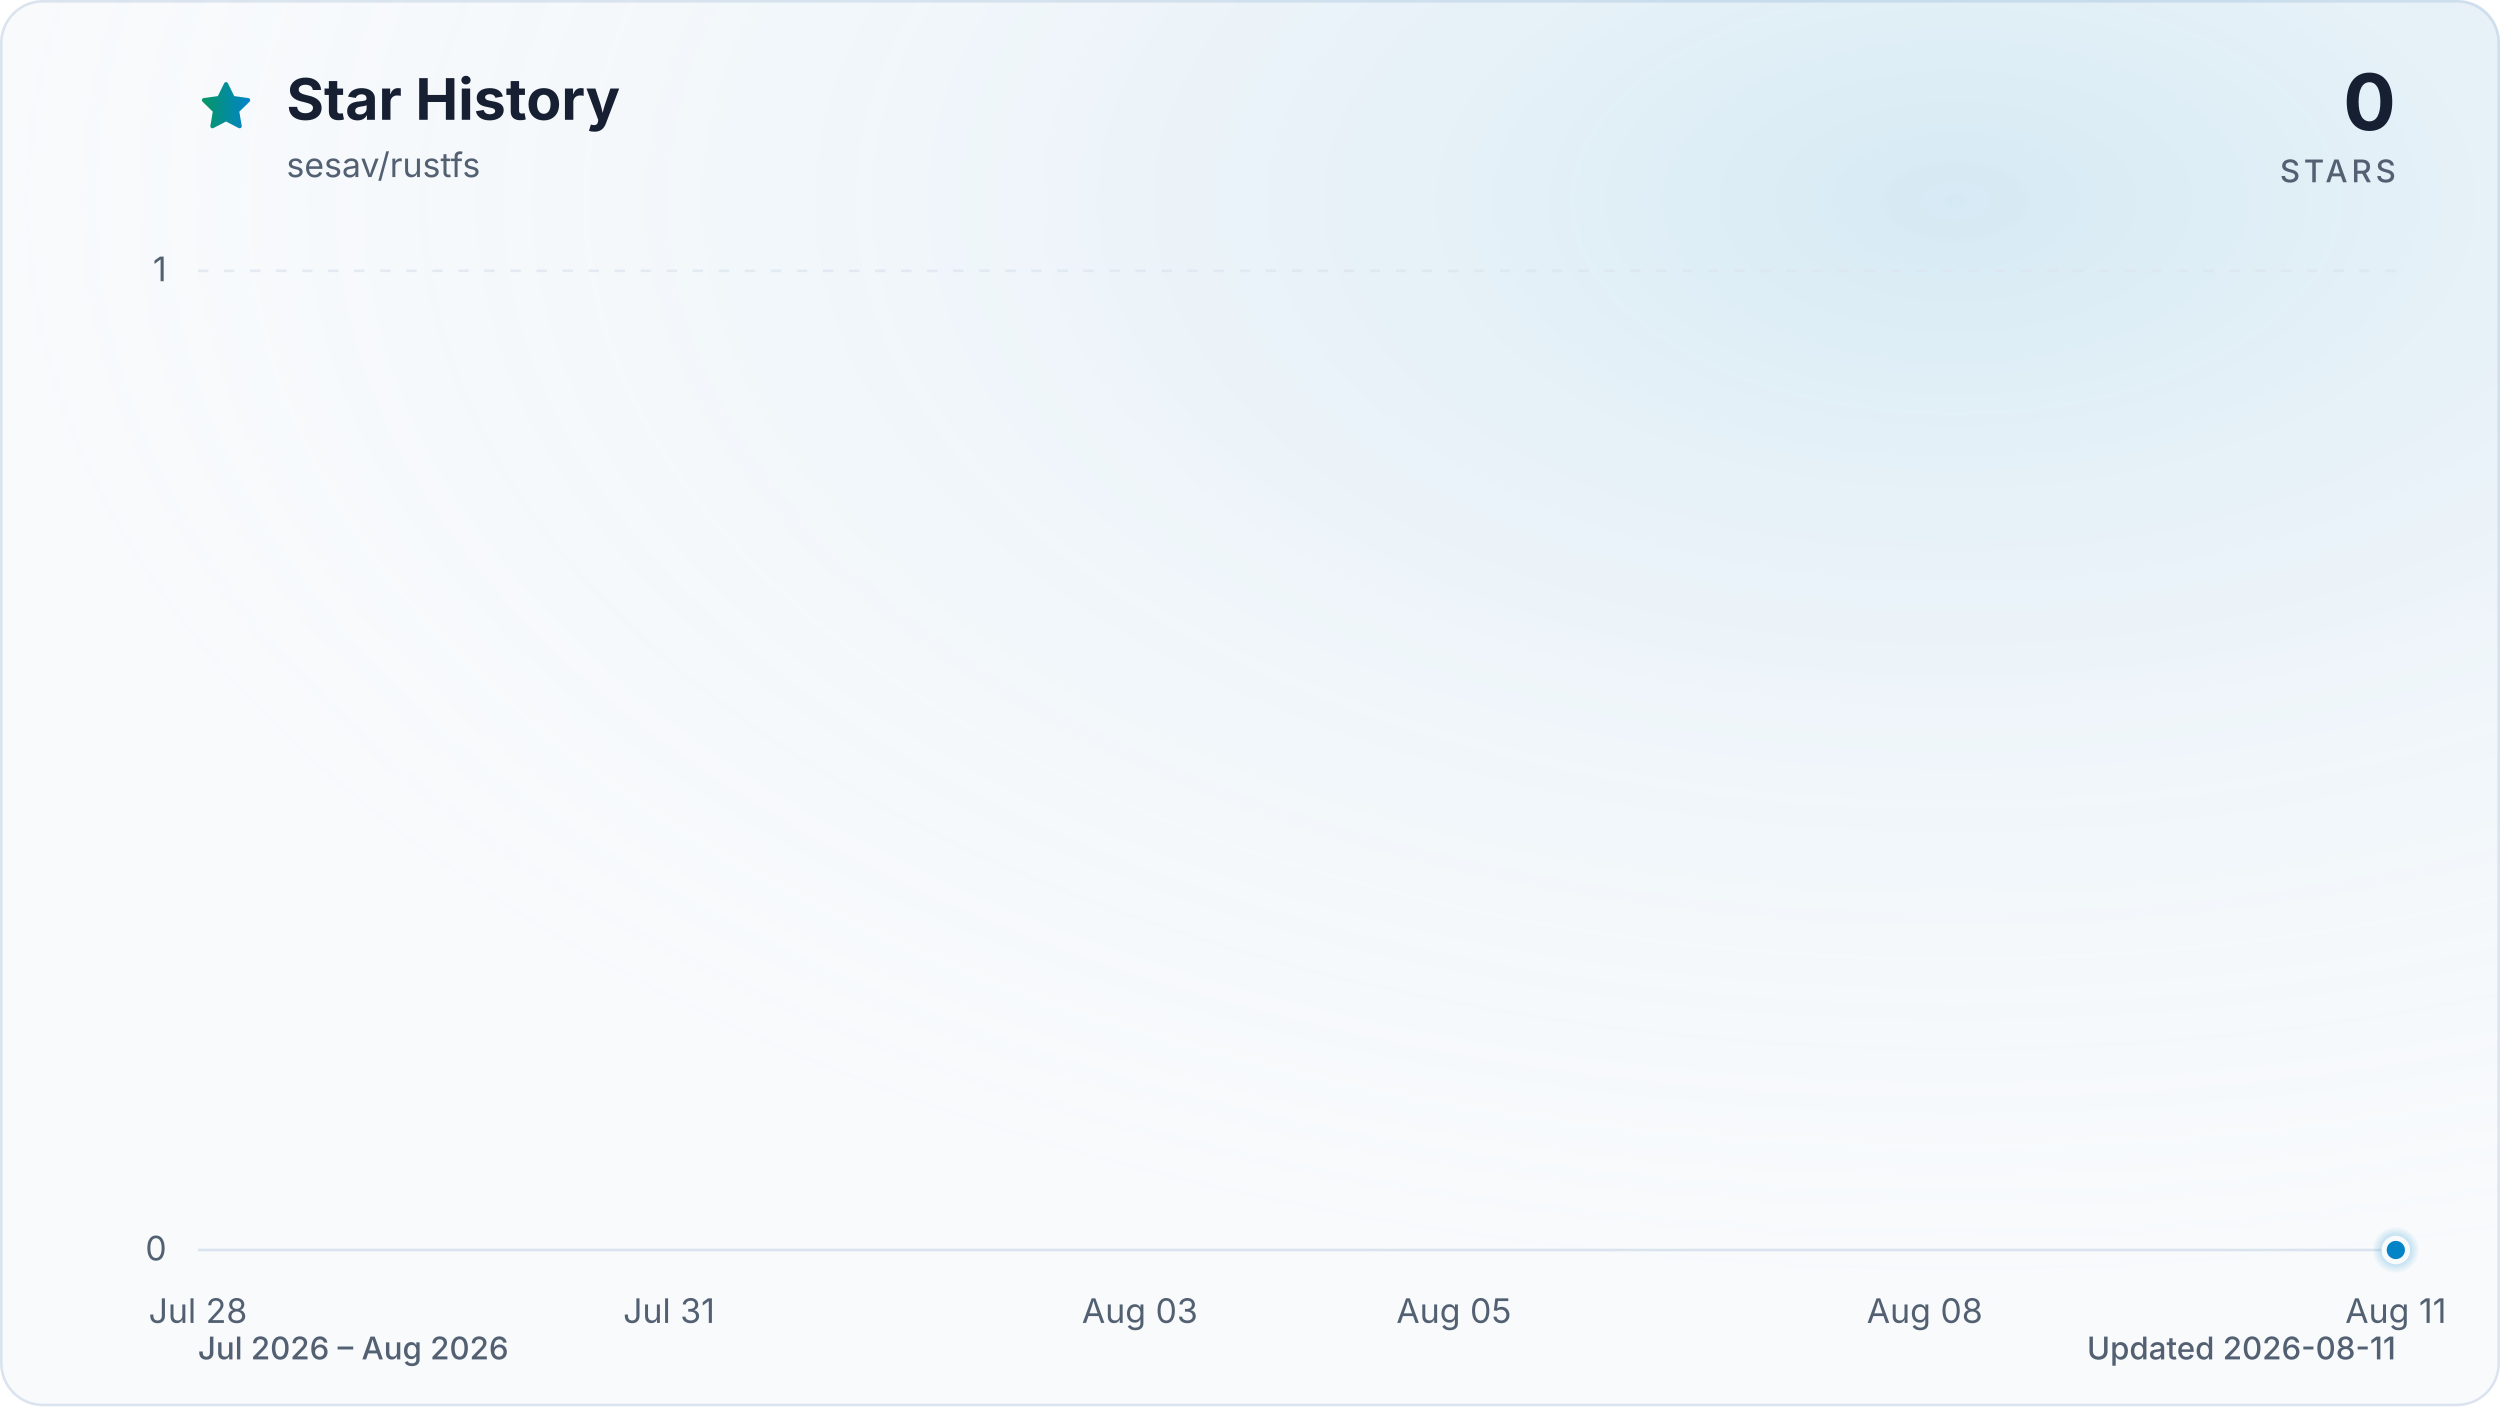
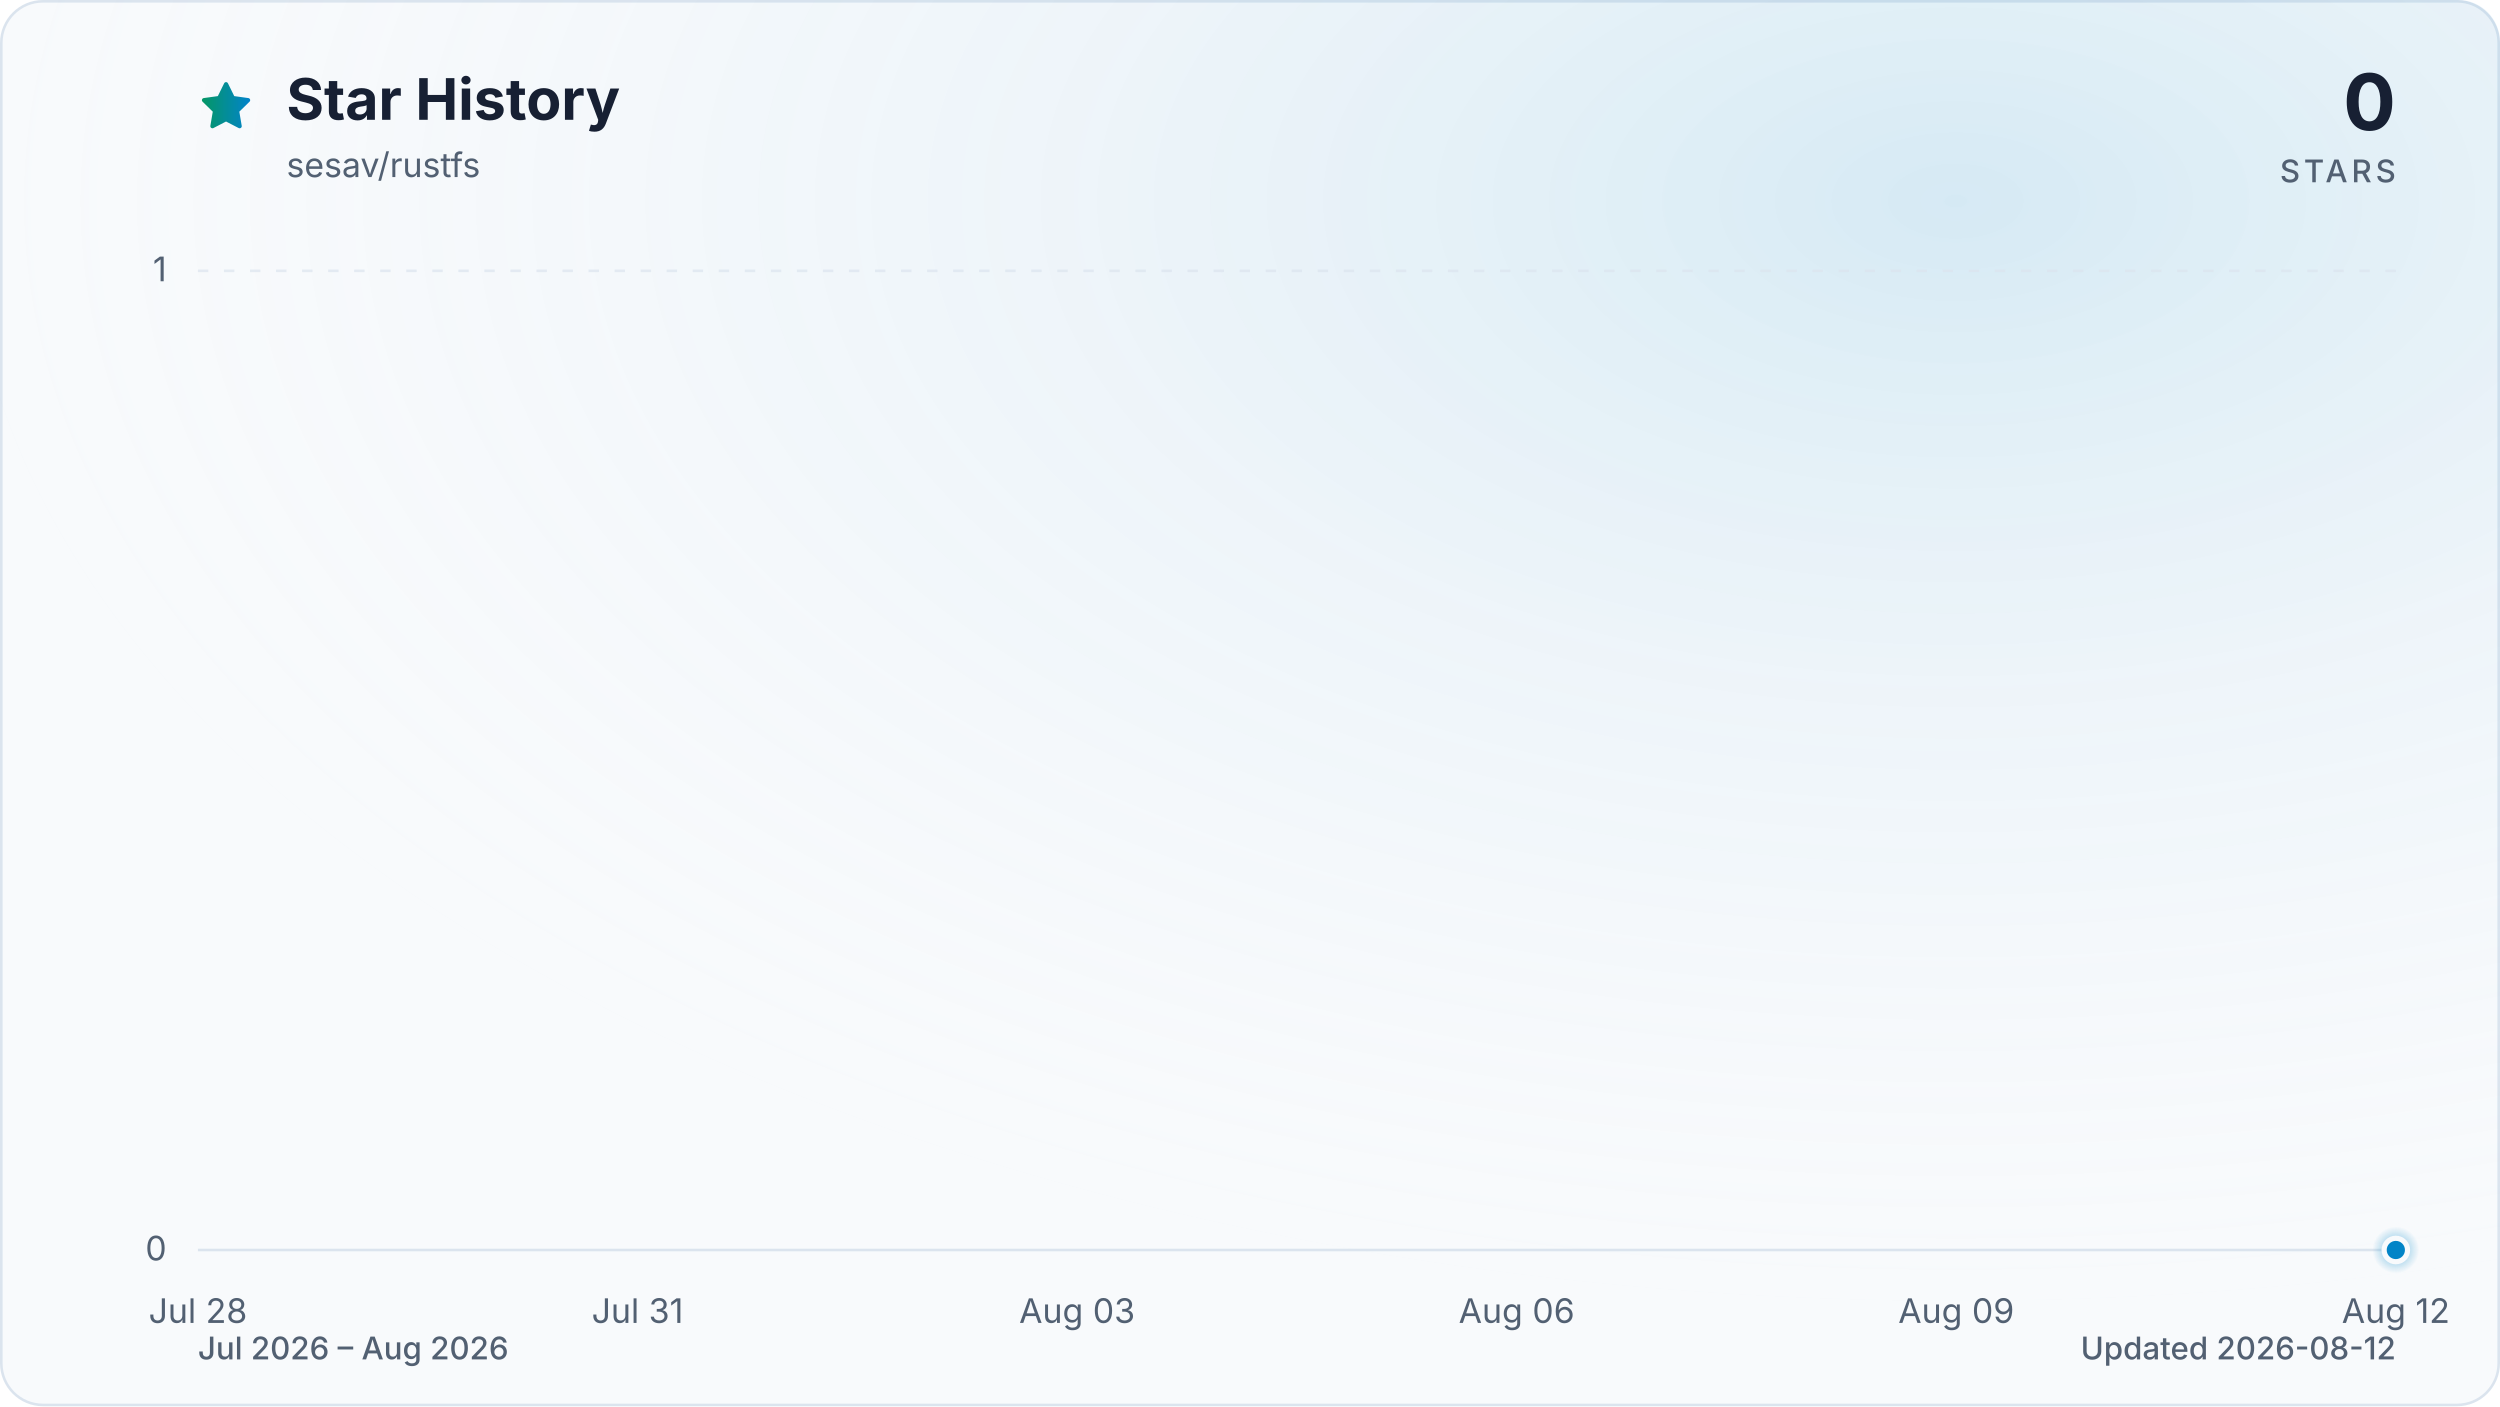
<svg xmlns="http://www.w3.org/2000/svg" viewBox="0 0 960 540" role="img" aria-labelledby="title description" data-style="gradient" data-variant="glow" data-animated="true">
  <defs>
    <linearGradient id="trend" x1="0" y1="0" x2="1" y2="0">
      <stop offset="0%" stop-color="#059669" />
      <stop offset="100%" stop-color="#0284c7" />
    </linearGradient>
    <linearGradient id="area" x1="0" y1="0" x2="0" y2="1">
      <stop offset="0%" stop-color="#059669" stop-opacity="0.30" />
      <stop offset="55%" stop-color="#0284c7" stop-opacity="0.10" />
      <stop offset="100%" stop-color="#0284c7" stop-opacity="0.01" />
    </linearGradient>
    <radialGradient id="marker-halo" cx="50%" cy="50%" r="50%">
      <stop offset="0%" stop-color="#0284c7" stop-opacity="0.55" />
      <stop offset="100%" stop-color="#0284c7" stop-opacity="0" />
    </radialGradient>
    <radialGradient id="surface-glow" cx="78%" cy="14%" r="80%">
      <stop offset="0%" stop-color="#0284c7" stop-opacity="0.14" />
      <stop offset="100%" stop-color="#f8fafc" stop-opacity="0" />
    </radialGradient>
    <filter id="trend-glow" x="-20%" y="-20%" width="140%" height="140%">
      <feGaussianBlur stdDeviation="7" />
    </filter>
  </defs>
  <style>
.trend-enter{transform-box:fill-box;transform-origin:center;animation:trend-enter 520ms cubic-bezier(0.16,1,0.3,1)}
.marker-enter{transform-box:fill-box;transform-origin:center;animation:marker-enter 320ms cubic-bezier(0.16,1,0.3,1) 200ms both}
.marker-pulse{transform-box:fill-box;transform-origin:center;animation:marker-pulse 2.6s ease-out infinite}
@keyframes trend-enter{from{opacity:.35;transform:translateY(10px)}to{opacity:1;transform:translateY(0)}}
@keyframes marker-enter{from{opacity:0;transform:scale(.4)}to{opacity:1;transform:scale(1)}}
@keyframes marker-pulse{0%{opacity:.5;transform:scale(.7)}70%,100%{opacity:0;transform:scale(2.1)}}
@media (prefers-reduced-motion:reduce){.trend-enter,.marker-enter,.marker-pulse{animation:none!important}}
@media (prefers-reduced-motion:reduce){.marker-pulse{opacity:0}}
</style>
  <rect x="0.5" y="0.5" width="959" height="539" fill="#f8fafc" stroke="#dbe4ee" stroke-width="1" rx="16" />
  <rect width="960" height="540" fill="url(#surface-glow)" rx="16" />
  <path d="M12 2.6l2.9 5.9 6.5.9-4.7 4.6 1.1 6.5-5.8-3-5.8 3 1.1-6.5-4.7-4.6 6.5-.9L12 2.6Z" transform="translate(76 30) scale(.9)" fill="url(#trend)" stroke="url(#trend)" stroke-width="1.8" stroke-linejoin="round" aria-hidden="true" />
  <text x="110" y="46" fill="#172033" font-family="ui-sans-serif, system-ui, -apple-system, BlinkMacSystemFont, 'Segoe UI', sans-serif" font-size="22" font-weight="700">Star History</text>
  <text x="110" y="68" fill="#526072" font-family="ui-sans-serif, system-ui, -apple-system, BlinkMacSystemFont, 'Segoe UI', sans-serif" font-size="13">sesav/rustfs</text>
  <text x="920" y="50" fill="#172033" font-family="ui-sans-serif, system-ui, -apple-system, BlinkMacSystemFont, 'Segoe UI', sans-serif" font-size="30" font-weight="700" text-anchor="end">0</text>
  <text x="920" y="70" fill="#526072" font-family="ui-sans-serif, system-ui, -apple-system, BlinkMacSystemFont, 'Segoe UI', sans-serif" font-size="12" font-weight="500" letter-spacing="1.5" text-anchor="end">STARS</text>
  <line x1="76" y1="480.0" x2="920" y2="480.0" stroke="#dbe4ee" stroke-width="1" stroke-dasharray="0" opacity="1" />
  <text x="64" y="484.0" fill="#526072" font-family="ui-sans-serif, system-ui, -apple-system, BlinkMacSystemFont, 'Segoe UI', sans-serif" font-size="13" text-anchor="end">0</text>
  <line x1="76" y1="104.0" x2="920" y2="104.0" stroke="#dbe4ee" stroke-width="1" stroke-dasharray="4 6" opacity="0.7" />
  <text x="64" y="108.0" fill="#526072" font-family="ui-sans-serif, system-ui, -apple-system, BlinkMacSystemFont, 'Segoe UI', sans-serif" font-size="13" text-anchor="end">1</text>
  <text x="76.0" y="508" fill="#526072" font-family="ui-sans-serif, system-ui, -apple-system, BlinkMacSystemFont, 'Segoe UI', sans-serif" font-size="13" text-anchor="middle">Jul 28</text>
-   <text x="256.9" y="508" fill="#526072" font-family="ui-sans-serif, system-ui, -apple-system, BlinkMacSystemFont, 'Segoe UI', sans-serif" font-size="13" text-anchor="middle">Jul 31</text>
-   <text x="437.7" y="508" fill="#526072" font-family="ui-sans-serif, system-ui, -apple-system, BlinkMacSystemFont, 'Segoe UI', sans-serif" font-size="13" text-anchor="middle">Aug 03</text>
-   <text x="558.3" y="508" fill="#526072" font-family="ui-sans-serif, system-ui, -apple-system, BlinkMacSystemFont, 'Segoe UI', sans-serif" font-size="13" text-anchor="middle">Aug 05</text>
-   <text x="739.1" y="508" fill="#526072" font-family="ui-sans-serif, system-ui, -apple-system, BlinkMacSystemFont, 'Segoe UI', sans-serif" font-size="13" text-anchor="middle">Aug 08</text>
-   <text x="920.0" y="508" fill="#526072" font-family="ui-sans-serif, system-ui, -apple-system, BlinkMacSystemFont, 'Segoe UI', sans-serif" font-size="13" text-anchor="middle">Aug 11</text>
+   <text x="244.8" y="508" fill="#526072" font-family="ui-sans-serif, system-ui, -apple-system, BlinkMacSystemFont, 'Segoe UI', sans-serif" font-size="13" text-anchor="middle">Jul 31</text>
+   <text x="413.6" y="508" fill="#526072" font-family="ui-sans-serif, system-ui, -apple-system, BlinkMacSystemFont, 'Segoe UI', sans-serif" font-size="13" text-anchor="middle">Aug 03</text>
+   <text x="582.4" y="508" fill="#526072" font-family="ui-sans-serif, system-ui, -apple-system, BlinkMacSystemFont, 'Segoe UI', sans-serif" font-size="13" text-anchor="middle">Aug 06</text>
+   <text x="751.2" y="508" fill="#526072" font-family="ui-sans-serif, system-ui, -apple-system, BlinkMacSystemFont, 'Segoe UI', sans-serif" font-size="13" text-anchor="middle">Aug 09</text>
+   <text x="920.0" y="508" fill="#526072" font-family="ui-sans-serif, system-ui, -apple-system, BlinkMacSystemFont, 'Segoe UI', sans-serif" font-size="13" text-anchor="middle">Aug 12</text>
  <g class="trend-enter">
-     <path d="M 76.0 480.0 C 96.1 480.0, 116.2 480.0, 136.3 480.0 C 156.4 480.0, 176.5 480.0, 196.6 480.0 C 216.7 480.0, 236.8 480.0, 256.9 480.0 C 277.0 480.0, 297.0 480.0, 317.1 480.0 C 337.2 480.0, 357.3 480.0, 377.4 480.0 C 397.5 480.0, 417.6 480.0, 437.7 480.0 C 457.8 480.0, 477.9 480.0, 498.0 480.0 C 518.1 480.0, 538.2 480.0, 558.3 480.0 C 578.4 480.0, 598.5 480.0, 618.6 480.0 C 638.7 480.0, 658.8 480.0, 678.9 480.0 C 699.0 480.0, 719.0 480.0, 739.1 480.0 C 759.2 480.0, 779.3 480.0, 799.4 480.0 C 819.5 480.0, 839.6 480.0, 859.7 480.0 C 879.8 480.0, 899.9 480.0, 920.0 480.0 L 920.0 480.0 L 76.0 480.0 Z" fill="url(#area)" />
-     <path d="M 76.0 480.0 C 96.1 480.0, 116.2 480.0, 136.3 480.0 C 156.4 480.0, 176.5 480.0, 196.6 480.0 C 216.7 480.0, 236.8 480.0, 256.9 480.0 C 277.0 480.0, 297.0 480.0, 317.1 480.0 C 337.2 480.0, 357.3 480.0, 377.4 480.0 C 397.5 480.0, 417.6 480.0, 437.7 480.0 C 457.8 480.0, 477.9 480.0, 498.0 480.0 C 518.1 480.0, 538.2 480.0, 558.3 480.0 C 578.4 480.0, 598.5 480.0, 618.6 480.0 C 638.7 480.0, 658.8 480.0, 678.9 480.0 C 699.0 480.0, 719.0 480.0, 739.1 480.0 C 759.2 480.0, 779.3 480.0, 799.4 480.0 C 819.5 480.0, 839.6 480.0, 859.7 480.0 C 879.8 480.0, 899.9 480.0, 920.0 480.0" fill="none" stroke="url(#trend)" stroke-width="12" stroke-linecap="round" stroke-linejoin="round" opacity="0.16" filter="url(#trend-glow)" />
-     <path d="M 76.0 480.0 C 96.1 480.0, 116.2 480.0, 136.3 480.0 C 156.4 480.0, 176.5 480.0, 196.6 480.0 C 216.7 480.0, 236.8 480.0, 256.9 480.0 C 277.0 480.0, 297.0 480.0, 317.1 480.0 C 337.2 480.0, 357.3 480.0, 377.4 480.0 C 397.5 480.0, 417.6 480.0, 437.7 480.0 C 457.8 480.0, 477.9 480.0, 498.0 480.0 C 518.1 480.0, 538.2 480.0, 558.3 480.0 C 578.4 480.0, 598.5 480.0, 618.6 480.0 C 638.7 480.0, 658.8 480.0, 678.9 480.0 C 699.0 480.0, 719.0 480.0, 739.1 480.0 C 759.2 480.0, 779.3 480.0, 799.4 480.0 C 819.5 480.0, 839.6 480.0, 859.7 480.0 C 879.8 480.0, 899.9 480.0, 920.0 480.0" fill="none" stroke="url(#trend)" stroke-width="3" stroke-linecap="round" stroke-linejoin="round" />
+     <path d="M 76.0 480.0 C 94.8 480.0, 113.5 480.0, 132.3 480.0 C 151.0 480.0, 169.8 480.0, 188.5 480.0 C 207.3 480.0, 226.0 480.0, 244.8 480.0 C 263.6 480.0, 282.3 480.0, 301.1 480.0 C 319.8 480.0, 338.6 480.0, 357.3 480.0 C 376.1 480.0, 394.8 480.0, 413.6 480.0 C 432.4 480.0, 451.1 480.0, 469.9 480.0 C 488.6 480.0, 507.4 480.0, 526.1 480.0 C 544.9 480.0, 563.6 480.0, 582.4 480.0 C 601.2 480.0, 619.9 480.0, 638.7 480.0 C 657.4 480.0, 676.2 480.0, 694.9 480.0 C 713.7 480.0, 732.4 480.0, 751.2 480.0 C 770.0 480.0, 788.7 480.0, 807.5 480.0 C 826.2 480.0, 845.0 480.0, 863.7 480.0 C 882.5 480.0, 901.2 480.0, 920.0 480.0 L 920.0 480.0 L 76.0 480.0 Z" fill="url(#area)" />
+     <path d="M 76.0 480.0 C 94.8 480.0, 113.5 480.0, 132.3 480.0 C 151.0 480.0, 169.8 480.0, 188.5 480.0 C 207.3 480.0, 226.0 480.0, 244.8 480.0 C 263.6 480.0, 282.3 480.0, 301.1 480.0 C 319.8 480.0, 338.6 480.0, 357.3 480.0 C 376.1 480.0, 394.8 480.0, 413.6 480.0 C 432.4 480.0, 451.1 480.0, 469.9 480.0 C 488.6 480.0, 507.4 480.0, 526.1 480.0 C 544.9 480.0, 563.6 480.0, 582.4 480.0 C 601.2 480.0, 619.9 480.0, 638.7 480.0 C 657.4 480.0, 676.2 480.0, 694.9 480.0 C 713.7 480.0, 732.4 480.0, 751.2 480.0 C 770.0 480.0, 788.7 480.0, 807.5 480.0 C 826.2 480.0, 845.0 480.0, 863.7 480.0 C 882.5 480.0, 901.2 480.0, 920.0 480.0" fill="none" stroke="url(#trend)" stroke-width="12" stroke-linecap="round" stroke-linejoin="round" opacity="0.16" filter="url(#trend-glow)" />
+     <path d="M 76.0 480.0 C 94.8 480.0, 113.5 480.0, 132.3 480.0 C 151.0 480.0, 169.8 480.0, 188.5 480.0 C 207.3 480.0, 226.0 480.0, 244.8 480.0 C 263.6 480.0, 282.3 480.0, 301.1 480.0 C 319.8 480.0, 338.6 480.0, 357.3 480.0 C 376.1 480.0, 394.8 480.0, 413.6 480.0 C 432.4 480.0, 451.1 480.0, 469.9 480.0 C 488.6 480.0, 507.4 480.0, 526.1 480.0 C 544.9 480.0, 563.6 480.0, 582.4 480.0 C 601.2 480.0, 619.9 480.0, 638.7 480.0 C 657.4 480.0, 676.2 480.0, 694.9 480.0 C 713.7 480.0, 732.4 480.0, 751.2 480.0 C 770.0 480.0, 788.7 480.0, 807.5 480.0 C 826.2 480.0, 845.0 480.0, 863.7 480.0 C 882.5 480.0, 901.2 480.0, 920.0 480.0" fill="none" stroke="url(#trend)" stroke-width="3" stroke-linecap="round" stroke-linejoin="round" />
  </g>
  <g class="marker-enter">
    <circle class="marker-pulse" cx="920.0" cy="480.0" r="9" fill="url(#marker-halo)" />
    <circle cx="920.0" cy="480.0" r="4.5" fill="#0284c7" stroke="#f8fafc" stroke-width="2" />
  </g>
  <text x="76" y="522" fill="#526072" font-family="ui-sans-serif, system-ui, -apple-system, BlinkMacSystemFont, 'Segoe UI', sans-serif" font-size="12" font-weight="500">Jul 2026 – Aug 2026</text>
-   <text x="920" y="522" fill="#526072" font-family="ui-sans-serif, system-ui, -apple-system, BlinkMacSystemFont, 'Segoe UI', sans-serif" font-size="12" font-weight="500" text-anchor="end">Updated 2026-08-11</text>
+   <text x="920" y="522" fill="#526072" font-family="ui-sans-serif, system-ui, -apple-system, BlinkMacSystemFont, 'Segoe UI', sans-serif" font-size="12" font-weight="500" text-anchor="end">Updated 2026-08-12</text>
</svg>
